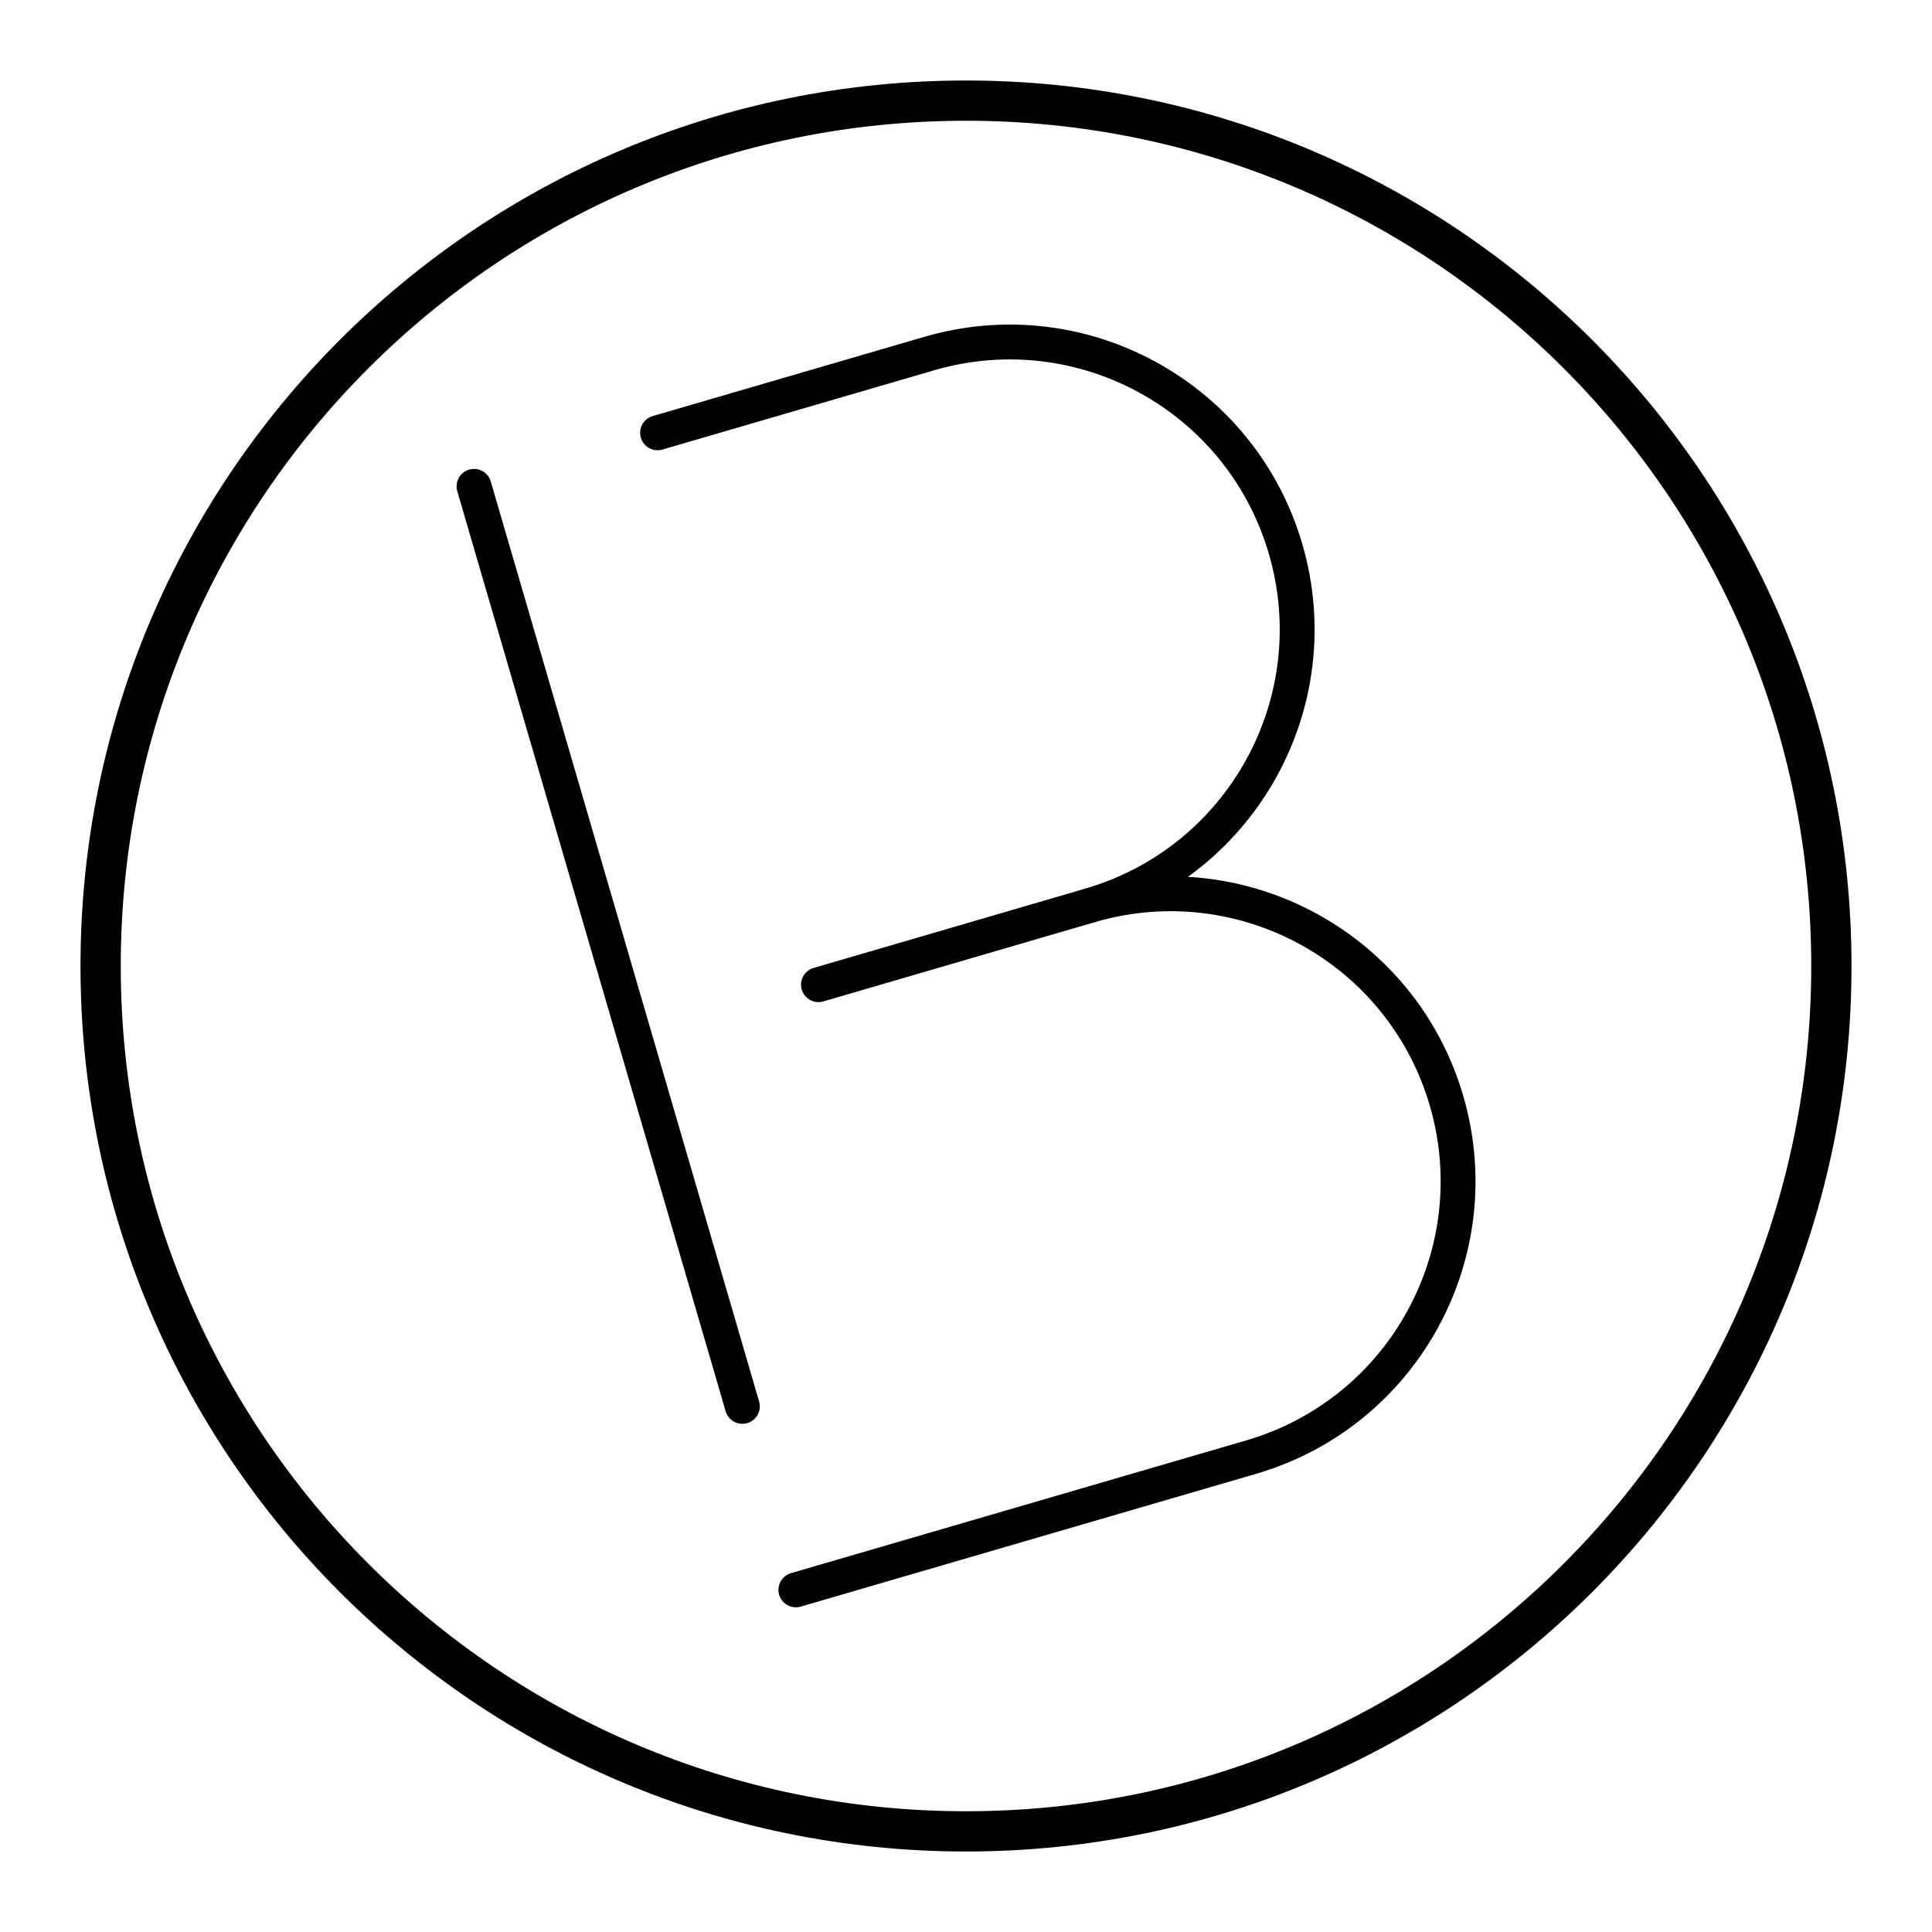
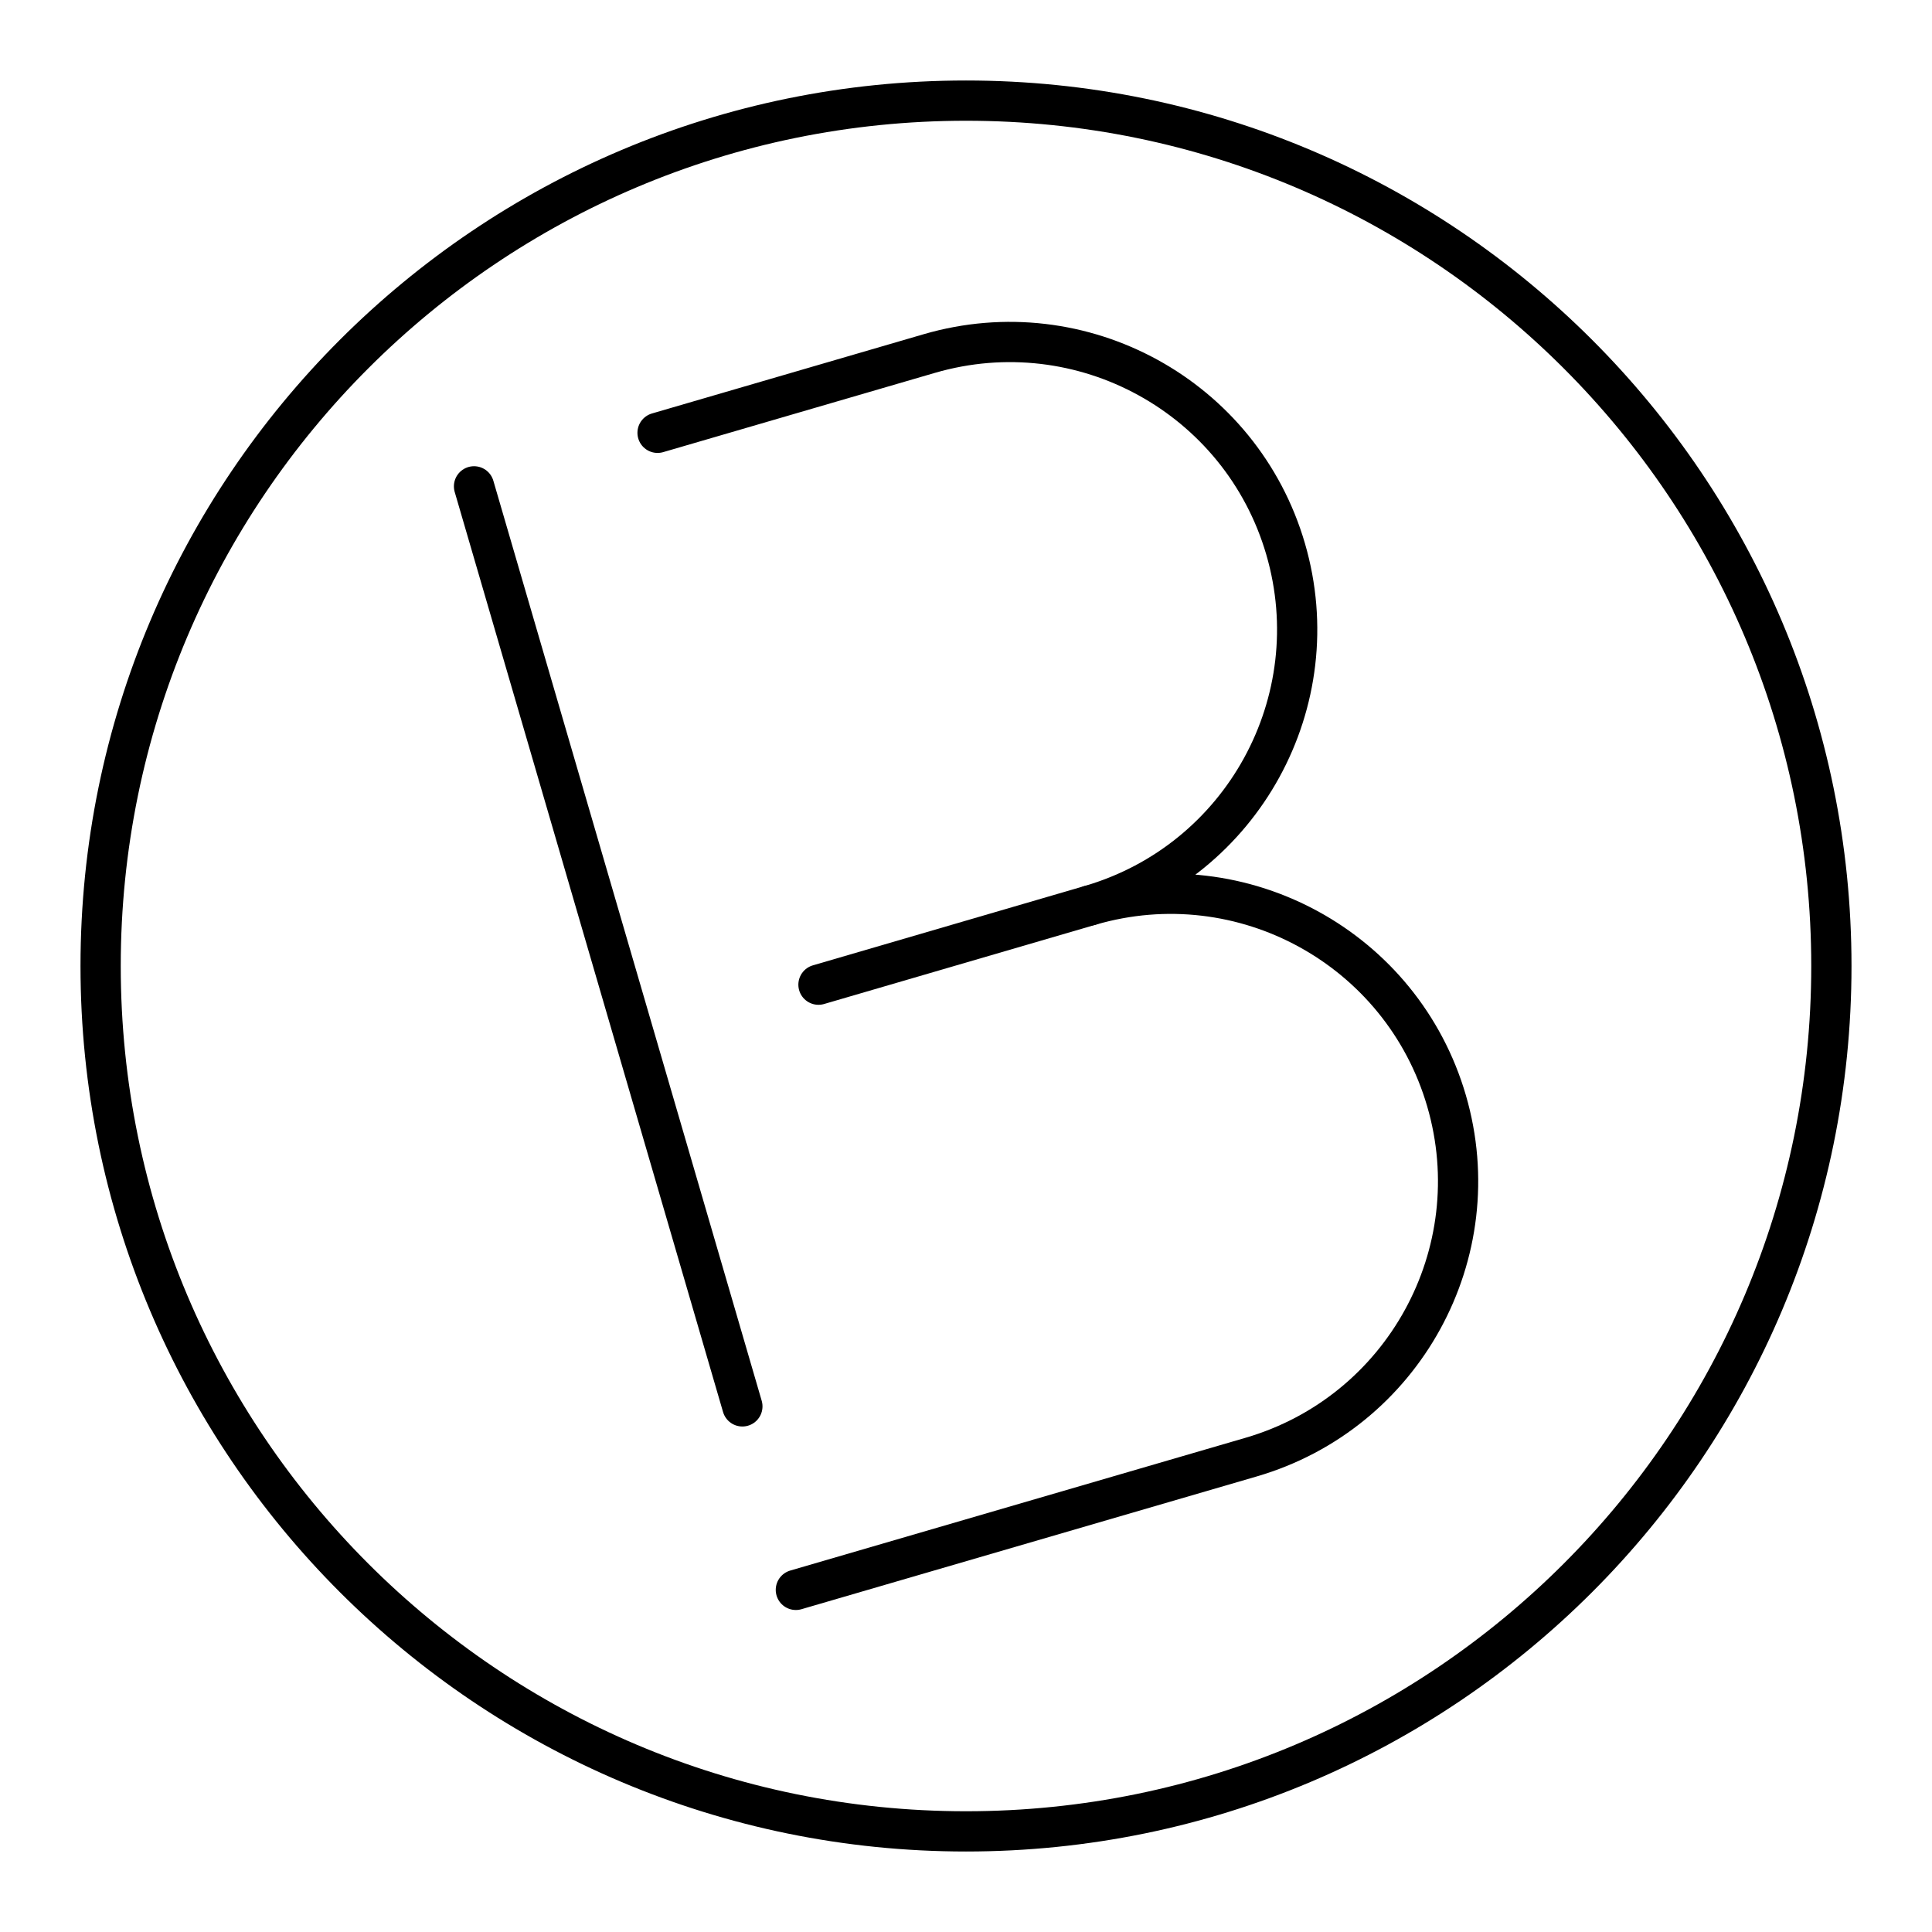
<svg xmlns="http://www.w3.org/2000/svg" viewBox="0 0 48 48">
  <defs>
-     <style>.a,.b{fill:none;stroke:#000;stroke-linecap:round;stroke-linejoin:round;}.a{stroke-width:0.866px;}</style>
+     <style>.a,.b{fill:none;stroke:#000;stroke-linecap:round;stroke-linejoin:round;}.a{stroke-width:1px;}</style>
  </defs>
  <path class="a" d="M18.444,34.941,11.777,12.083" />
  <path class="a" d="M16.337,10.753l6.75-1.969a7.14,7.14,0,0,1,3.998,13.709,7.14,7.14,0,1,1,3.998,13.709L19.773,39.5" />
  <line class="a" x1="27.085" y1="22.493" x2="20.335" y2="24.464" />
  <circle class="b" cx="24" cy="24" r="21.5" />
</svg>
